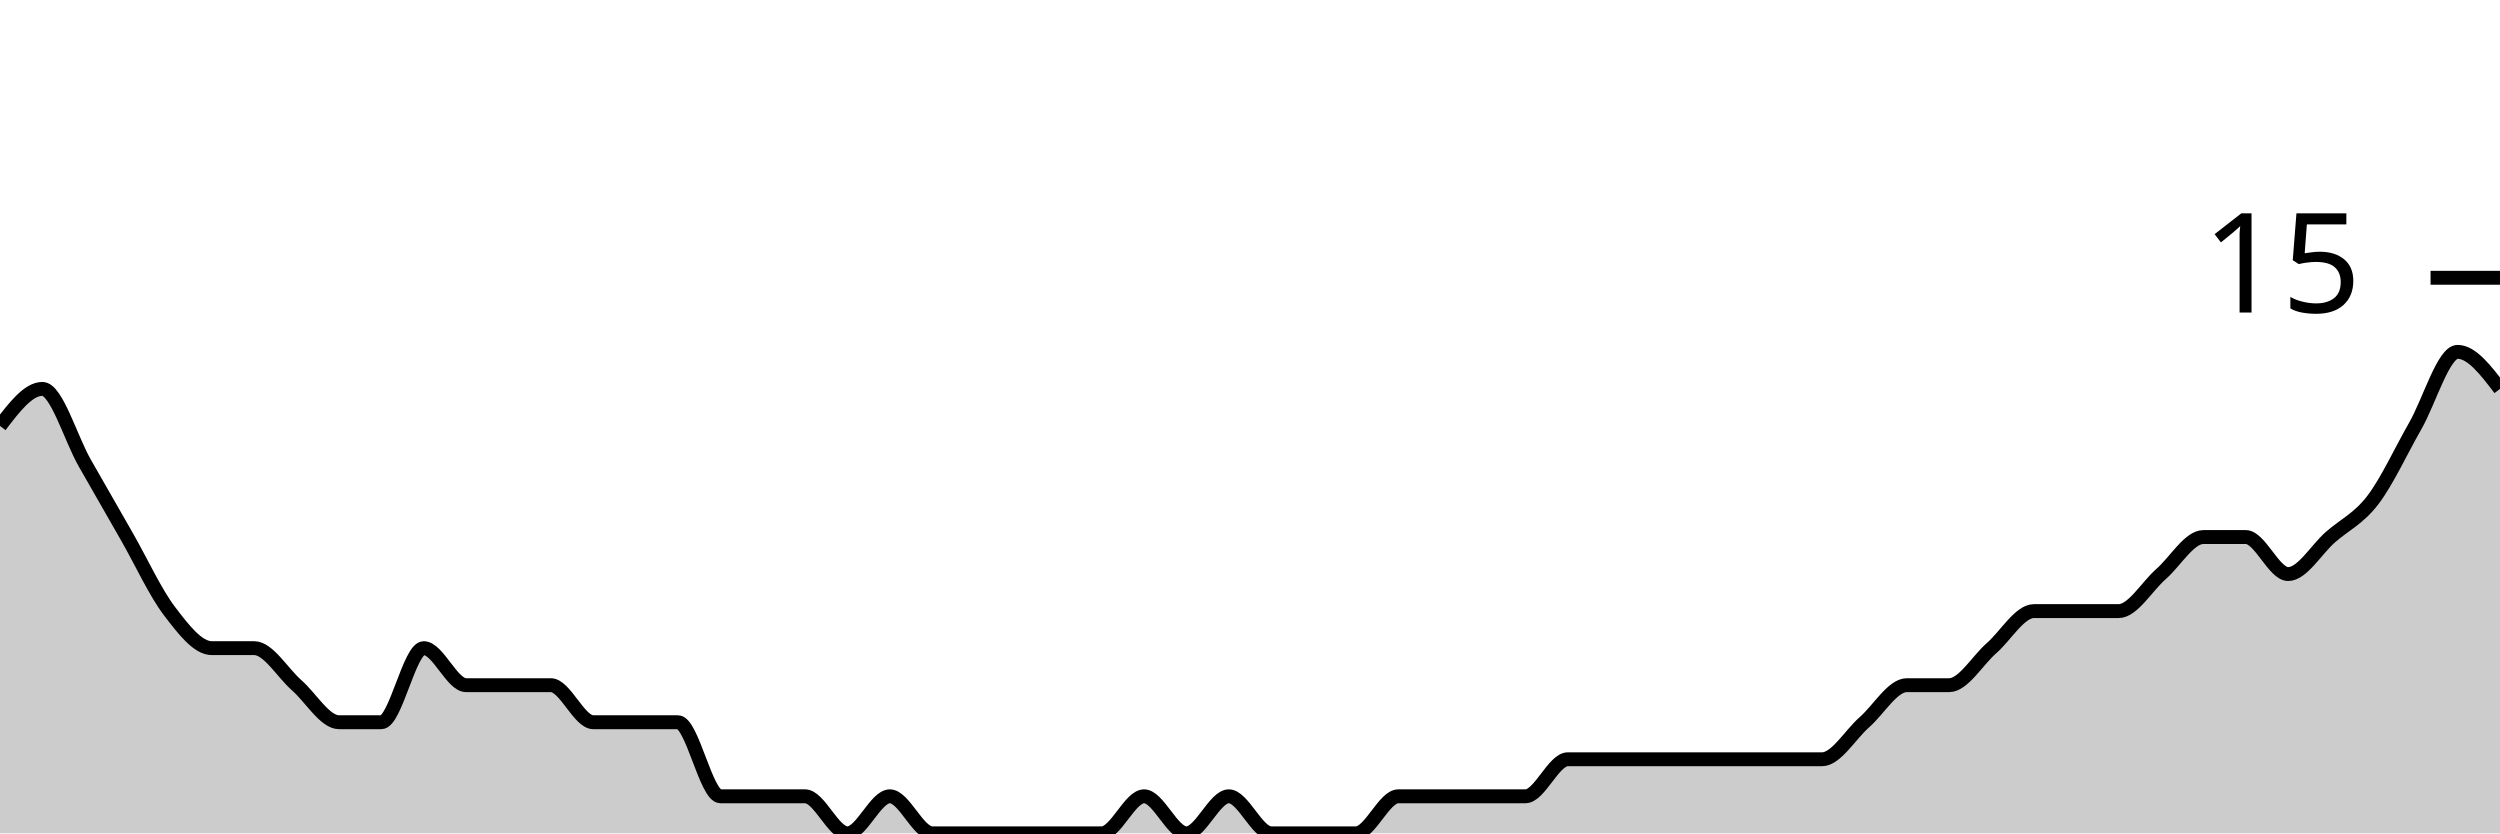
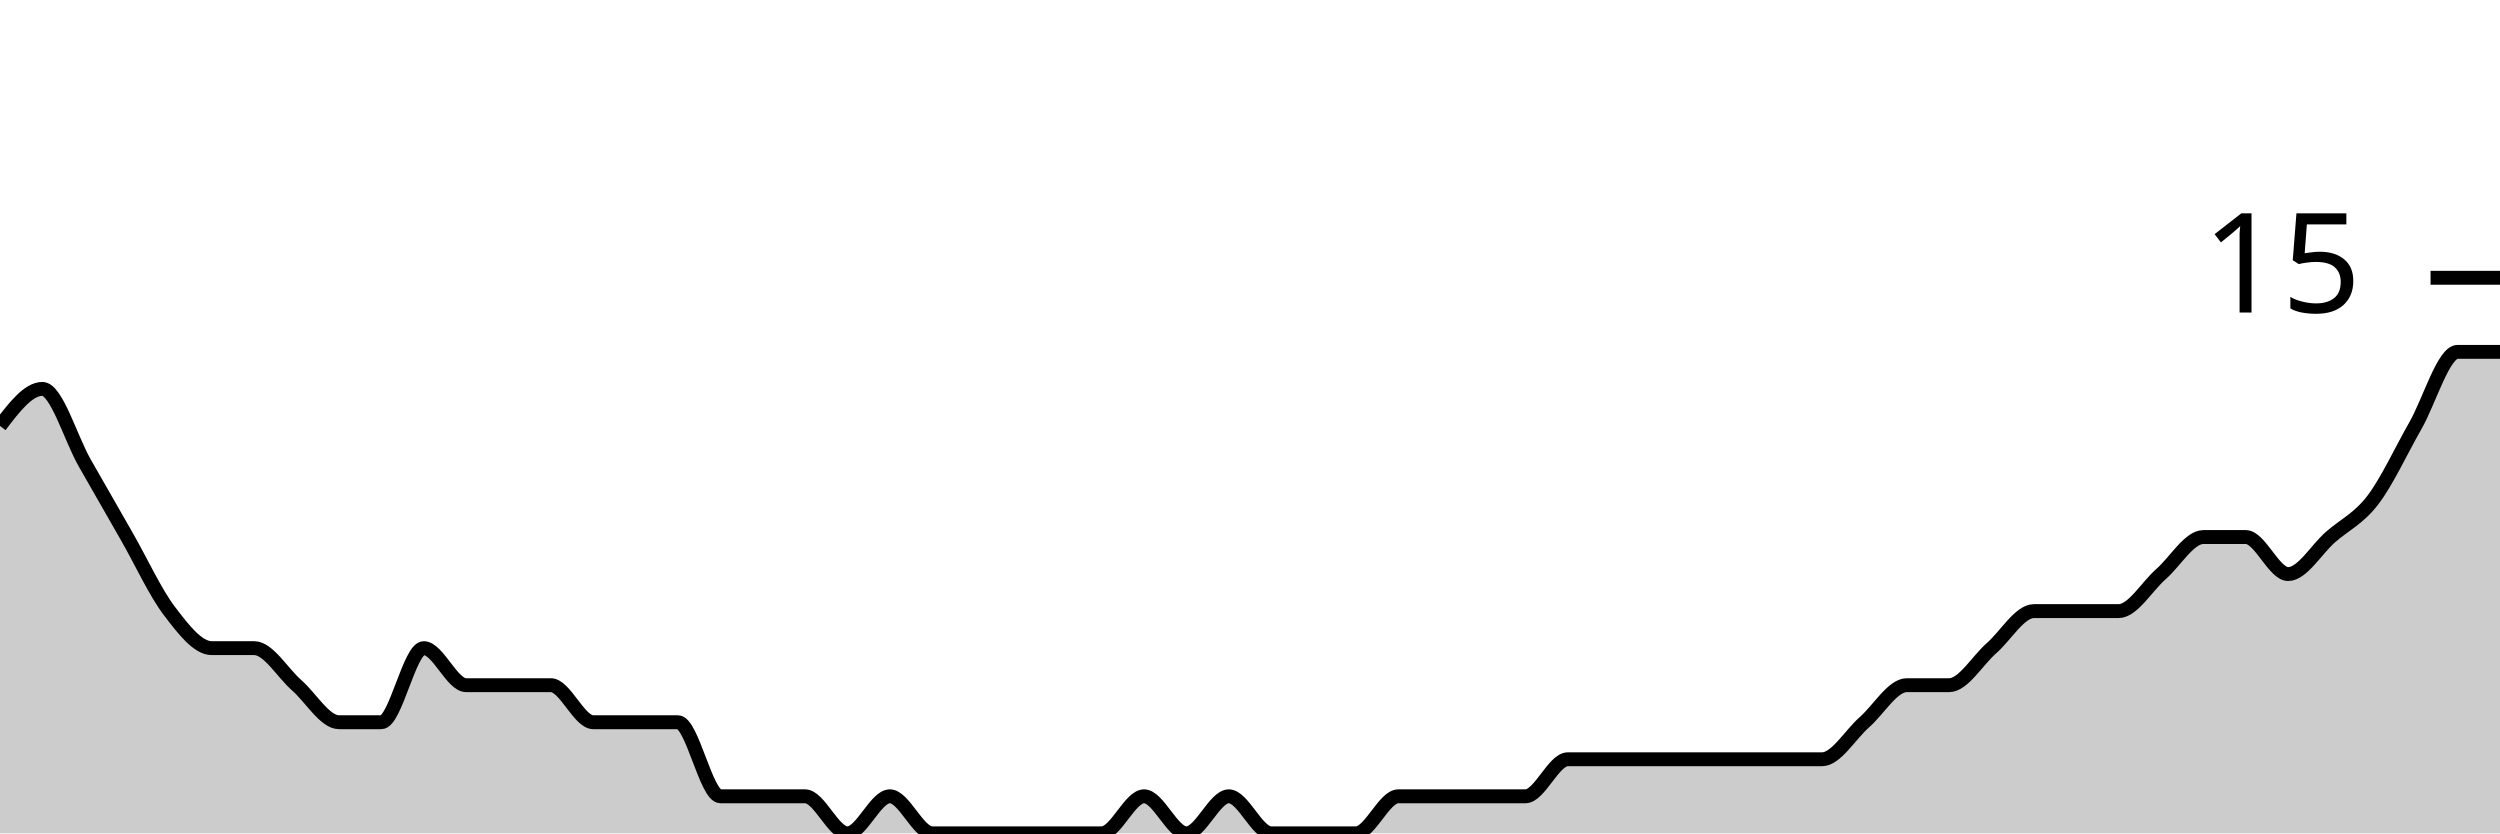
<svg xmlns="http://www.w3.org/2000/svg" viewBox="0 0 180 60">
  <g transform="translate(0,20)">
-     <path class="area" fill="rgba(0, 0, 0, 0.2)" d="M0,10.667C1.017,9.333,2.034,8,3.051,8C4.068,8,5.085,11.556,6.102,13.333C7.119,15.111,8.136,16.889,9.153,18.667C10.169,20.444,11.186,22.667,12.203,24C13.22,25.333,14.237,26.667,15.254,26.667C16.271,26.667,17.288,26.667,18.305,26.667C19.322,26.667,20.339,28.444,21.356,29.333C22.373,30.222,23.39,32,24.407,32C25.424,32,26.441,32,27.458,32C28.475,32,29.492,26.667,30.508,26.667C31.525,26.667,32.542,29.333,33.559,29.333C34.576,29.333,35.593,29.333,36.61,29.333C37.627,29.333,38.644,29.333,39.661,29.333C40.678,29.333,41.695,32,42.712,32C43.729,32,44.746,32,45.763,32C46.78,32,47.797,32,48.814,32C49.831,32,50.847,37.333,51.864,37.333C52.881,37.333,53.898,37.333,54.915,37.333C55.932,37.333,56.949,37.333,57.966,37.333C58.983,37.333,60,40,61.017,40C62.034,40,63.051,37.333,64.068,37.333C65.085,37.333,66.102,40,67.119,40C68.136,40,69.153,40,70.169,40C71.186,40,72.203,40,73.22,40C74.237,40,75.254,40,76.271,40C77.288,40,78.305,40,79.322,40C80.339,40,81.356,37.333,82.373,37.333C83.39,37.333,84.407,40,85.424,40C86.441,40,87.458,37.333,88.475,37.333C89.492,37.333,90.508,40,91.525,40C92.542,40,93.559,40,94.576,40C95.593,40,96.61,40,97.627,40C98.644,40,99.661,37.333,100.678,37.333C101.695,37.333,102.712,37.333,103.729,37.333C104.746,37.333,105.763,37.333,106.78,37.333C107.797,37.333,108.814,37.333,109.831,37.333C110.847,37.333,111.864,34.667,112.881,34.667C113.898,34.667,114.915,34.667,115.932,34.667C116.949,34.667,117.966,34.667,118.983,34.667C120,34.667,121.017,34.667,122.034,34.667C123.051,34.667,124.068,34.667,125.085,34.667C126.102,34.667,127.119,34.667,128.136,34.667C129.153,34.667,130.169,34.667,131.186,34.667C132.203,34.667,133.22,32.889,134.237,32C135.254,31.111,136.271,29.333,137.288,29.333C138.305,29.333,139.322,29.333,140.339,29.333C141.356,29.333,142.373,27.556,143.39,26.667C144.407,25.778,145.424,24,146.441,24C147.458,24,148.475,24,149.492,24C150.508,24,151.525,24,152.542,24C153.559,24,154.576,22.222,155.593,21.333C156.61,20.444,157.627,18.667,158.644,18.667C159.661,18.667,160.678,18.667,161.695,18.667C162.712,18.667,163.729,21.333,164.746,21.333C165.763,21.333,166.78,19.556,167.797,18.667C168.814,17.778,169.831,17.333,170.847,16C171.864,14.667,172.881,12.444,173.898,10.667C174.915,8.889,175.932,5.333,176.949,5.333C177.966,5.333,178.983,6.667,180,8L180,40C178.983,40,177.966,40,176.949,40C175.932,40,174.915,40,173.898,40C172.881,40,171.864,40,170.847,40C169.831,40,168.814,40,167.797,40C166.78,40,165.763,40,164.746,40C163.729,40,162.712,40,161.695,40C160.678,40,159.661,40,158.644,40C157.627,40,156.61,40,155.593,40C154.576,40,153.559,40,152.542,40C151.525,40,150.508,40,149.492,40C148.475,40,147.458,40,146.441,40C145.424,40,144.407,40,143.39,40C142.373,40,141.356,40,140.339,40C139.322,40,138.305,40,137.288,40C136.271,40,135.254,40,134.237,40C133.22,40,132.203,40,131.186,40C130.169,40,129.153,40,128.136,40C127.119,40,126.102,40,125.085,40C124.068,40,123.051,40,122.034,40C121.017,40,120,40,118.983,40C117.966,40,116.949,40,115.932,40C114.915,40,113.898,40,112.881,40C111.864,40,110.847,40,109.831,40C108.814,40,107.797,40,106.78,40C105.763,40,104.746,40,103.729,40C102.712,40,101.695,40,100.678,40C99.661,40,98.644,40,97.627,40C96.61,40,95.593,40,94.576,40C93.559,40,92.542,40,91.525,40C90.508,40,89.492,40,88.475,40C87.458,40,86.441,40,85.424,40C84.407,40,83.39,40,82.373,40C81.356,40,80.339,40,79.322,40C78.305,40,77.288,40,76.271,40C75.254,40,74.237,40,73.22,40C72.203,40,71.186,40,70.169,40C69.153,40,68.136,40,67.119,40C66.102,40,65.085,40,64.068,40C63.051,40,62.034,40,61.017,40C60,40,58.983,40,57.966,40C56.949,40,55.932,40,54.915,40C53.898,40,52.881,40,51.864,40C50.847,40,49.831,40,48.814,40C47.797,40,46.78,40,45.763,40C44.746,40,43.729,40,42.712,40C41.695,40,40.678,40,39.661,40C38.644,40,37.627,40,36.61,40C35.593,40,34.576,40,33.559,40C32.542,40,31.525,40,30.508,40C29.492,40,28.475,40,27.458,40C26.441,40,25.424,40,24.407,40C23.39,40,22.373,40,21.356,40C20.339,40,19.322,40,18.305,40C17.288,40,16.271,40,15.254,40C14.237,40,13.22,40,12.203,40C11.186,40,10.169,40,9.153,40C8.136,40,7.119,40,6.102,40C5.085,40,4.068,40,3.051,40C2.034,40,1.017,40,0,40Z" />
-     <path class="line" stroke="black" fill="none" d="M0,10.667C1.017,9.333,2.034,8,3.051,8C4.068,8,5.085,11.556,6.102,13.333C7.119,15.111,8.136,16.889,9.153,18.667C10.169,20.444,11.186,22.667,12.203,24C13.22,25.333,14.237,26.667,15.254,26.667C16.271,26.667,17.288,26.667,18.305,26.667C19.322,26.667,20.339,28.444,21.356,29.333C22.373,30.222,23.39,32,24.407,32C25.424,32,26.441,32,27.458,32C28.475,32,29.492,26.667,30.508,26.667C31.525,26.667,32.542,29.333,33.559,29.333C34.576,29.333,35.593,29.333,36.61,29.333C37.627,29.333,38.644,29.333,39.661,29.333C40.678,29.333,41.695,32,42.712,32C43.729,32,44.746,32,45.763,32C46.78,32,47.797,32,48.814,32C49.831,32,50.847,37.333,51.864,37.333C52.881,37.333,53.898,37.333,54.915,37.333C55.932,37.333,56.949,37.333,57.966,37.333C58.983,37.333,60,40,61.017,40C62.034,40,63.051,37.333,64.068,37.333C65.085,37.333,66.102,40,67.119,40C68.136,40,69.153,40,70.169,40C71.186,40,72.203,40,73.22,40C74.237,40,75.254,40,76.271,40C77.288,40,78.305,40,79.322,40C80.339,40,81.356,37.333,82.373,37.333C83.39,37.333,84.407,40,85.424,40C86.441,40,87.458,37.333,88.475,37.333C89.492,37.333,90.508,40,91.525,40C92.542,40,93.559,40,94.576,40C95.593,40,96.61,40,97.627,40C98.644,40,99.661,37.333,100.678,37.333C101.695,37.333,102.712,37.333,103.729,37.333C104.746,37.333,105.763,37.333,106.78,37.333C107.797,37.333,108.814,37.333,109.831,37.333C110.847,37.333,111.864,34.667,112.881,34.667C113.898,34.667,114.915,34.667,115.932,34.667C116.949,34.667,117.966,34.667,118.983,34.667C120,34.667,121.017,34.667,122.034,34.667C123.051,34.667,124.068,34.667,125.085,34.667C126.102,34.667,127.119,34.667,128.136,34.667C129.153,34.667,130.169,34.667,131.186,34.667C132.203,34.667,133.22,32.889,134.237,32C135.254,31.111,136.271,29.333,137.288,29.333C138.305,29.333,139.322,29.333,140.339,29.333C141.356,29.333,142.373,27.556,143.39,26.667C144.407,25.778,145.424,24,146.441,24C147.458,24,148.475,24,149.492,24C150.508,24,151.525,24,152.542,24C153.559,24,154.576,22.222,155.593,21.333C156.61,20.444,157.627,18.667,158.644,18.667C159.661,18.667,160.678,18.667,161.695,18.667C162.712,18.667,163.729,21.333,164.746,21.333C165.763,21.333,166.78,19.556,167.797,18.667C168.814,17.778,169.831,17.333,170.847,16C171.864,14.667,172.881,12.444,173.898,10.667C174.915,8.889,175.932,5.333,176.949,5.333C177.966,5.333,178.983,6.667,180,8" />
+     <path class="area" fill="rgba(0, 0, 0, 0.2)" d="M0,10.667C1.017,9.333,2.034,8,3.051,8C4.068,8,5.085,11.556,6.102,13.333C7.119,15.111,8.136,16.889,9.153,18.667C10.169,20.444,11.186,22.667,12.203,24C13.22,25.333,14.237,26.667,15.254,26.667C16.271,26.667,17.288,26.667,18.305,26.667C19.322,26.667,20.339,28.444,21.356,29.333C22.373,30.222,23.39,32,24.407,32C25.424,32,26.441,32,27.458,32C28.475,32,29.492,26.667,30.508,26.667C31.525,26.667,32.542,29.333,33.559,29.333C34.576,29.333,35.593,29.333,36.61,29.333C37.627,29.333,38.644,29.333,39.661,29.333C40.678,29.333,41.695,32,42.712,32C43.729,32,44.746,32,45.763,32C46.78,32,47.797,32,48.814,32C49.831,32,50.847,37.333,51.864,37.333C52.881,37.333,53.898,37.333,54.915,37.333C55.932,37.333,56.949,37.333,57.966,37.333C58.983,37.333,60,40,61.017,40C62.034,40,63.051,37.333,64.068,37.333C65.085,37.333,66.102,40,67.119,40C68.136,40,69.153,40,70.169,40C71.186,40,72.203,40,73.22,40C74.237,40,75.254,40,76.271,40C77.288,40,78.305,40,79.322,40C80.339,40,81.356,37.333,82.373,37.333C83.39,37.333,84.407,40,85.424,40C86.441,40,87.458,37.333,88.475,37.333C89.492,37.333,90.508,40,91.525,40C92.542,40,93.559,40,94.576,40C95.593,40,96.61,40,97.627,40C98.644,40,99.661,37.333,100.678,37.333C101.695,37.333,102.712,37.333,103.729,37.333C104.746,37.333,105.763,37.333,106.78,37.333C107.797,37.333,108.814,37.333,109.831,37.333C110.847,37.333,111.864,34.667,112.881,34.667C113.898,34.667,114.915,34.667,115.932,34.667C116.949,34.667,117.966,34.667,118.983,34.667C120,34.667,121.017,34.667,122.034,34.667C123.051,34.667,124.068,34.667,125.085,34.667C126.102,34.667,127.119,34.667,128.136,34.667C129.153,34.667,130.169,34.667,131.186,34.667C132.203,34.667,133.22,32.889,134.237,32C135.254,31.111,136.271,29.333,137.288,29.333C138.305,29.333,139.322,29.333,140.339,29.333C141.356,29.333,142.373,27.556,143.39,26.667C144.407,25.778,145.424,24,146.441,24C147.458,24,148.475,24,149.492,24C150.508,24,151.525,24,152.542,24C153.559,24,154.576,22.222,155.593,21.333C156.61,20.444,157.627,18.667,158.644,18.667C159.661,18.667,160.678,18.667,161.695,18.667C162.712,18.667,163.729,21.333,164.746,21.333C165.763,21.333,166.78,19.556,167.797,18.667C168.814,17.778,169.831,17.333,170.847,16C171.864,14.667,172.881,12.444,173.898,10.667C174.915,8.889,175.932,5.333,176.949,5.333C177.966,5.333,178.983,5.333,180,5.333L180,40C178.983,40,177.966,40,176.949,40C175.932,40,174.915,40,173.898,40C172.881,40,171.864,40,170.847,40C169.831,40,168.814,40,167.797,40C166.78,40,165.763,40,164.746,40C163.729,40,162.712,40,161.695,40C160.678,40,159.661,40,158.644,40C157.627,40,156.61,40,155.593,40C154.576,40,153.559,40,152.542,40C151.525,40,150.508,40,149.492,40C148.475,40,147.458,40,146.441,40C145.424,40,144.407,40,143.39,40C142.373,40,141.356,40,140.339,40C139.322,40,138.305,40,137.288,40C136.271,40,135.254,40,134.237,40C133.22,40,132.203,40,131.186,40C130.169,40,129.153,40,128.136,40C127.119,40,126.102,40,125.085,40C124.068,40,123.051,40,122.034,40C121.017,40,120,40,118.983,40C117.966,40,116.949,40,115.932,40C114.915,40,113.898,40,112.881,40C111.864,40,110.847,40,109.831,40C108.814,40,107.797,40,106.78,40C105.763,40,104.746,40,103.729,40C102.712,40,101.695,40,100.678,40C99.661,40,98.644,40,97.627,40C96.61,40,95.593,40,94.576,40C93.559,40,92.542,40,91.525,40C90.508,40,89.492,40,88.475,40C87.458,40,86.441,40,85.424,40C84.407,40,83.39,40,82.373,40C81.356,40,80.339,40,79.322,40C78.305,40,77.288,40,76.271,40C75.254,40,74.237,40,73.22,40C72.203,40,71.186,40,70.169,40C69.153,40,68.136,40,67.119,40C66.102,40,65.085,40,64.068,40C63.051,40,62.034,40,61.017,40C60,40,58.983,40,57.966,40C56.949,40,55.932,40,54.915,40C53.898,40,52.881,40,51.864,40C50.847,40,49.831,40,48.814,40C47.797,40,46.78,40,45.763,40C44.746,40,43.729,40,42.712,40C41.695,40,40.678,40,39.661,40C38.644,40,37.627,40,36.61,40C35.593,40,34.576,40,33.559,40C32.542,40,31.525,40,30.508,40C29.492,40,28.475,40,27.458,40C26.441,40,25.424,40,24.407,40C23.39,40,22.373,40,21.356,40C20.339,40,19.322,40,18.305,40C17.288,40,16.271,40,15.254,40C14.237,40,13.22,40,12.203,40C11.186,40,10.169,40,9.153,40C8.136,40,7.119,40,6.102,40C5.085,40,4.068,40,3.051,40C2.034,40,1.017,40,0,40Z" />
+     <path class="line" stroke="black" fill="none" d="M0,10.667C1.017,9.333,2.034,8,3.051,8C4.068,8,5.085,11.556,6.102,13.333C7.119,15.111,8.136,16.889,9.153,18.667C10.169,20.444,11.186,22.667,12.203,24C13.22,25.333,14.237,26.667,15.254,26.667C16.271,26.667,17.288,26.667,18.305,26.667C19.322,26.667,20.339,28.444,21.356,29.333C22.373,30.222,23.39,32,24.407,32C25.424,32,26.441,32,27.458,32C28.475,32,29.492,26.667,30.508,26.667C31.525,26.667,32.542,29.333,33.559,29.333C34.576,29.333,35.593,29.333,36.61,29.333C37.627,29.333,38.644,29.333,39.661,29.333C40.678,29.333,41.695,32,42.712,32C43.729,32,44.746,32,45.763,32C46.78,32,47.797,32,48.814,32C49.831,32,50.847,37.333,51.864,37.333C52.881,37.333,53.898,37.333,54.915,37.333C55.932,37.333,56.949,37.333,57.966,37.333C58.983,37.333,60,40,61.017,40C62.034,40,63.051,37.333,64.068,37.333C65.085,37.333,66.102,40,67.119,40C68.136,40,69.153,40,70.169,40C71.186,40,72.203,40,73.22,40C74.237,40,75.254,40,76.271,40C77.288,40,78.305,40,79.322,40C80.339,40,81.356,37.333,82.373,37.333C83.39,37.333,84.407,40,85.424,40C86.441,40,87.458,37.333,88.475,37.333C89.492,37.333,90.508,40,91.525,40C92.542,40,93.559,40,94.576,40C95.593,40,96.61,40,97.627,40C98.644,40,99.661,37.333,100.678,37.333C101.695,37.333,102.712,37.333,103.729,37.333C104.746,37.333,105.763,37.333,106.78,37.333C107.797,37.333,108.814,37.333,109.831,37.333C110.847,37.333,111.864,34.667,112.881,34.667C113.898,34.667,114.915,34.667,115.932,34.667C116.949,34.667,117.966,34.667,118.983,34.667C120,34.667,121.017,34.667,122.034,34.667C123.051,34.667,124.068,34.667,125.085,34.667C126.102,34.667,127.119,34.667,128.136,34.667C129.153,34.667,130.169,34.667,131.186,34.667C132.203,34.667,133.22,32.889,134.237,32C135.254,31.111,136.271,29.333,137.288,29.333C138.305,29.333,139.322,29.333,140.339,29.333C141.356,29.333,142.373,27.556,143.39,26.667C144.407,25.778,145.424,24,146.441,24C147.458,24,148.475,24,149.492,24C150.508,24,151.525,24,152.542,24C153.559,24,154.576,22.222,155.593,21.333C156.61,20.444,157.627,18.667,158.644,18.667C159.661,18.667,160.678,18.667,161.695,18.667C162.712,18.667,163.729,21.333,164.746,21.333C165.763,21.333,166.78,19.556,167.797,18.667C168.814,17.778,169.831,17.333,170.847,16C171.864,14.667,172.881,12.444,173.898,10.667C174.915,8.889,175.932,5.333,176.949,5.333C177.966,5.333,178.983,5.333,180,5.333" />
    <path class="axis-ceiling" stroke-width="1" stroke="black" fill="none" d="M175,0L180,0" />
    <text class="axis-ceiling-label" font-family="sans-serif" text-anchor="end" font-size="10px" x="170" y="2.5">15</text>
  </g>
</svg>
